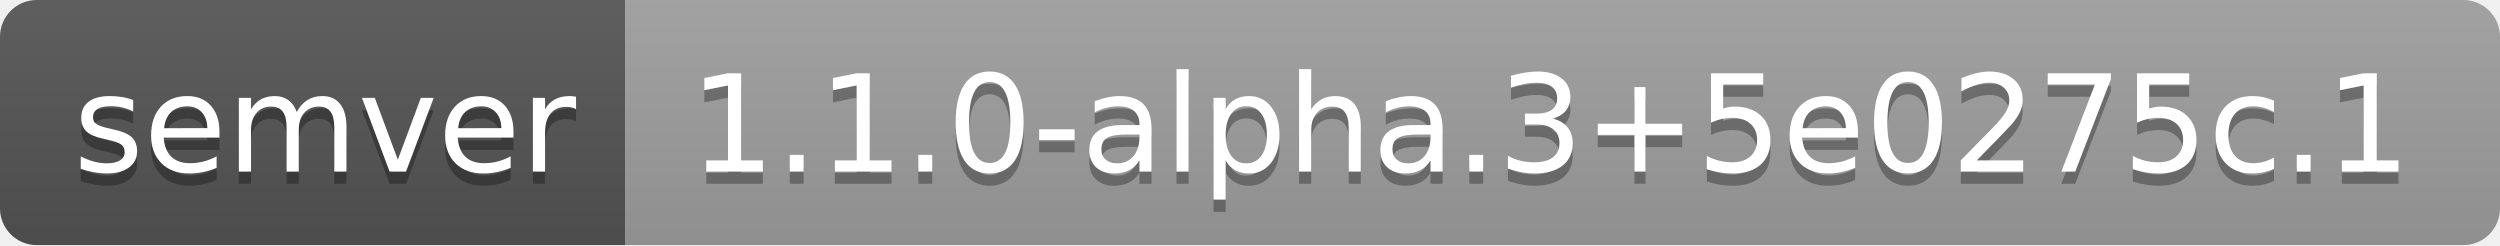
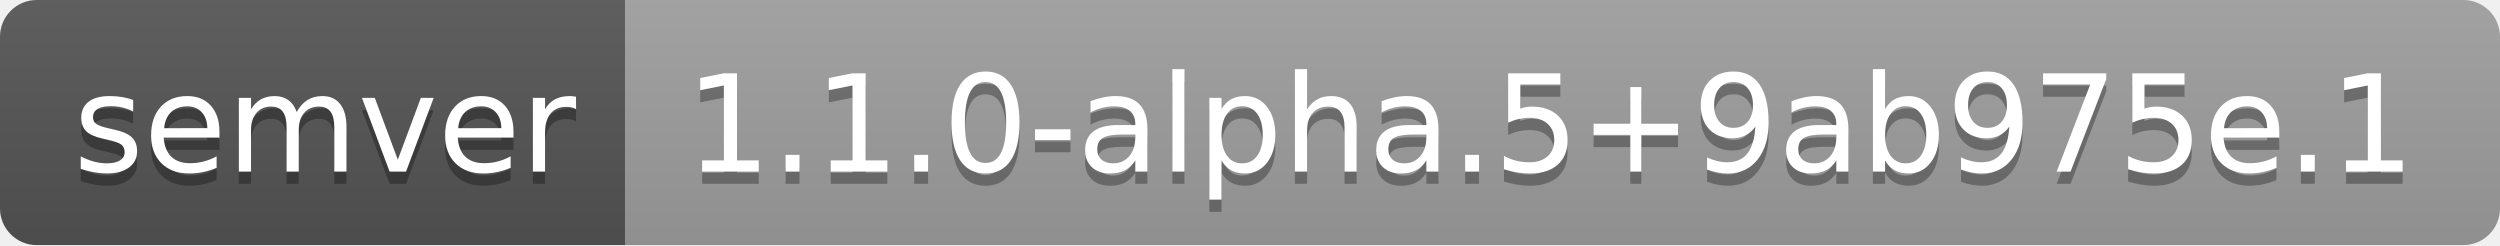
- <svg xmlns="http://www.w3.org/2000/svg" width="204" height="20" role="img" aria-label="semver: 1.1.0-alpha.3+5e0275c.1">
+ <svg xmlns="http://www.w3.org/2000/svg" width="204" height="20" role="img" aria-label="semver: 1.1.0-alpha.5+9ab975e.1">
  <linearGradient id="s" x2="0" y2="100%">
    <stop offset="0" stop-color="#bbb" stop-opacity=".1" />
    <stop offset="1" stop-opacity=".1" />
  </linearGradient>
  <clipPath id="r">
    <rect width="204" height="20" rx="3" fill="#fff" />
  </clipPath>
  <g clip-path="url(#r)">
    <rect width="51" height="20" fill="#555" />
    <rect x="51" width="153" height="20" fill="#9f9f9f" />
    <rect width="204" height="20" fill="url(#s)" />
  </g>
  <g fill="#fff" text-anchor="middle" font-family="Verdana,Geneva,DejaVu Sans,sans-serif" text-rendering="geometricPrecision" font-size="110">
    <text aria-hidden="true" x="265" y="150" fill="#010101" fill-opacity=".3" transform="scale(.1)" textLength="410">semver</text>
    <text x="265" y="140" transform="scale(.1)" fill="#fff" textLength="410">semver</text>
-     <text aria-hidden="true" x="1265" y="150" fill="#010101" fill-opacity=".3" transform="scale(.1)" textLength="1430">1.1.0-alpha.3+5e0275c.1</text>
-     <text x="1265" y="140" transform="scale(.1)" fill="#fff" textLength="1430">1.1.0-alpha.3+5e0275c.1</text>
+     <text aria-hidden="true" x="1265" y="150" fill="#010101" fill-opacity=".3" transform="scale(.1)" textLength="1430">1.1.0-alpha.5+9ab975e.1</text>
+     <text x="1265" y="140" transform="scale(.1)" fill="#fff" textLength="1430">1.1.0-alpha.5+9ab975e.1</text>
  </g>
</svg>
